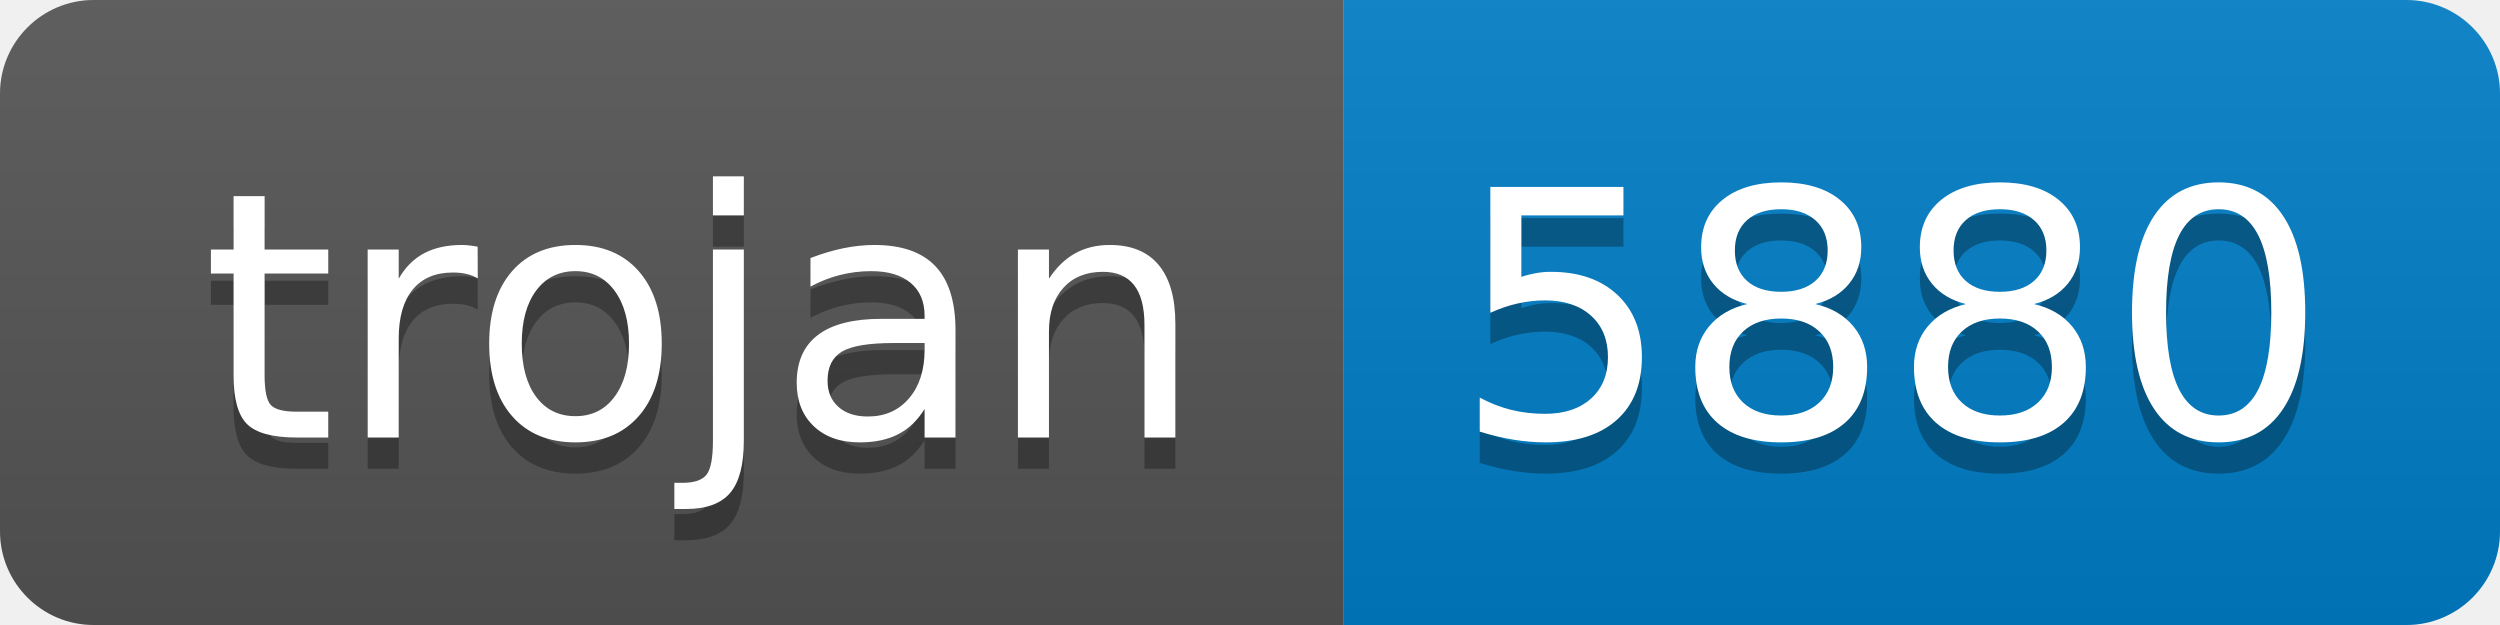
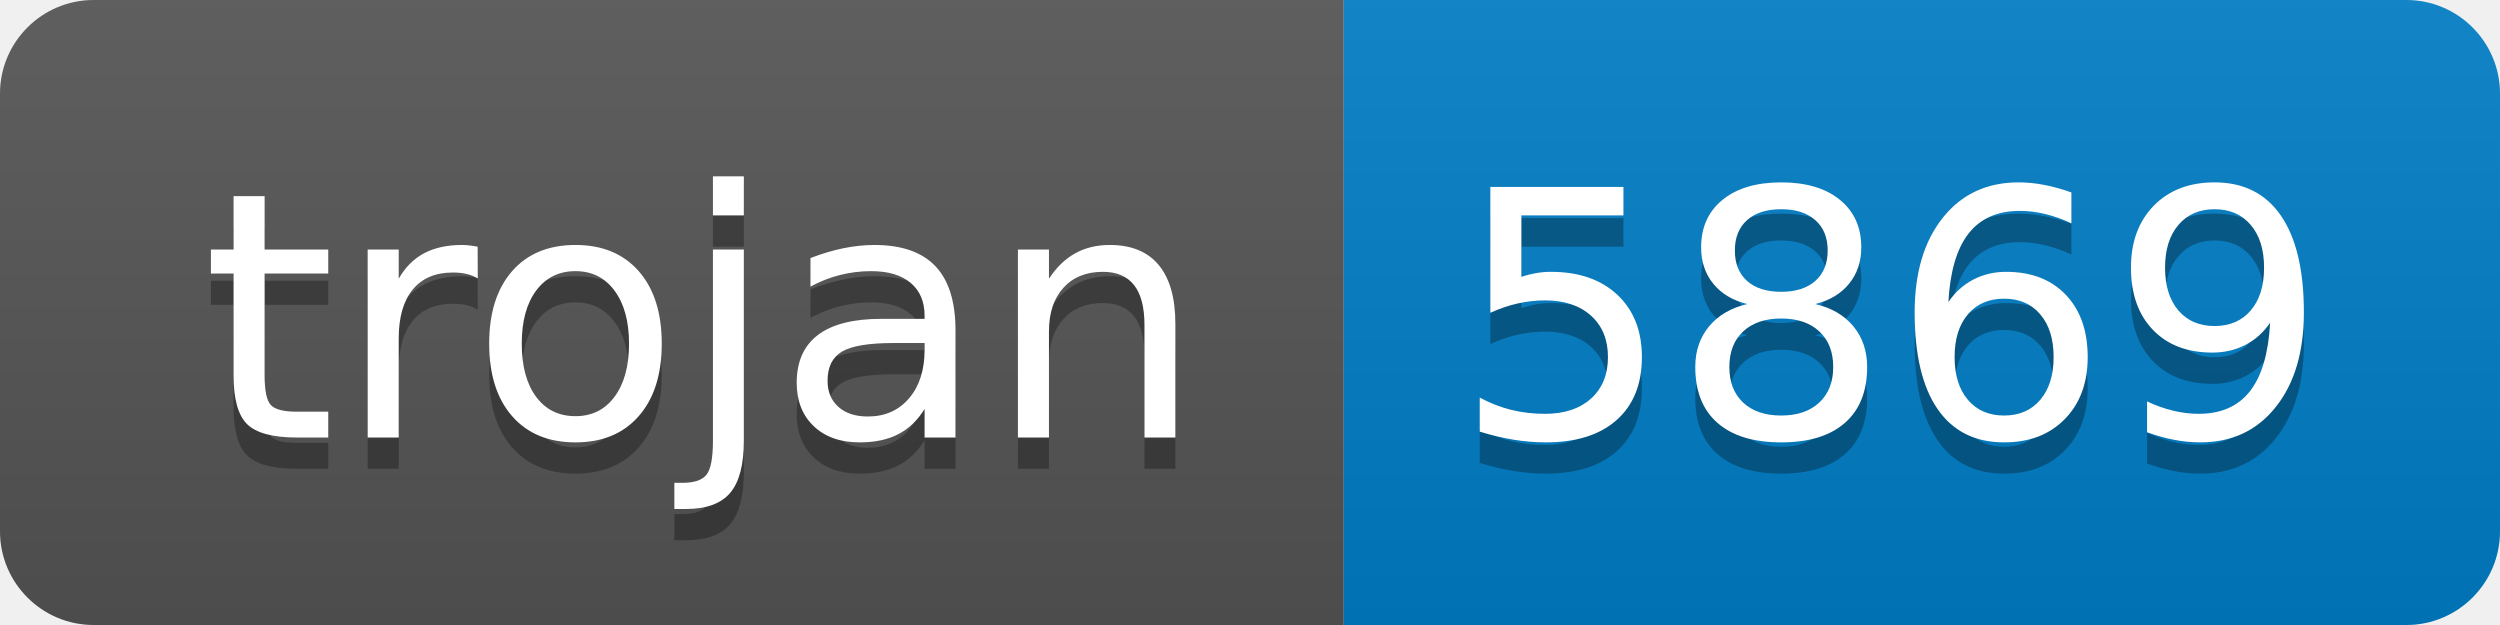
- <svg xmlns="http://www.w3.org/2000/svg" width="80" height="20" role="img" aria-label="trojan: 5880">
+ <svg xmlns="http://www.w3.org/2000/svg" width="80" height="20" role="img" aria-label="trojan: 5869">
  <linearGradient id="s" x2="0" y2="100%">
    <stop offset="0" stop-color="#bbb" stop-opacity=".1" />
    <stop offset="1" stop-opacity=".1" />
  </linearGradient>
  <clipPath id="r">
    <rect width="80" height="20" rx="3" fill="#fff" />
  </clipPath>
  <g clip-path="url(#r)">
    <rect width="43" height="20" fill="#555" />
    <rect x="43" width="37" height="20" fill="#007ec6" />
    <rect width="80" height="20" fill="url(#s)" />
  </g>
  <g fill="#fff" text-anchor="middle" font-family="Verdana,Geneva,DejaVu Sans,sans-serif" text-rendering="geometricPrecision" font-size="110">
    <text aria-hidden="true" x="225" y="150" fill="#010101" fill-opacity=".3" transform="scale(.1)" textLength="330">trojan</text>
    <text x="225" y="140" transform="scale(.1)" fill="#fff" textLength="330">trojan</text>
-     <text aria-hidden="true" x="605" y="150" fill="#010101" fill-opacity=".3" transform="scale(.1)" textLength="270">5880</text>
-     <text x="605" y="140" transform="scale(.1)" fill="#fff" textLength="270">5880</text>
+     <text aria-hidden="true" x="605" y="150" fill="#010101" fill-opacity=".3" transform="scale(.1)" textLength="270">5869</text>
+     <text x="605" y="140" transform="scale(.1)" fill="#fff" textLength="270">5869</text>
  </g>
</svg>
